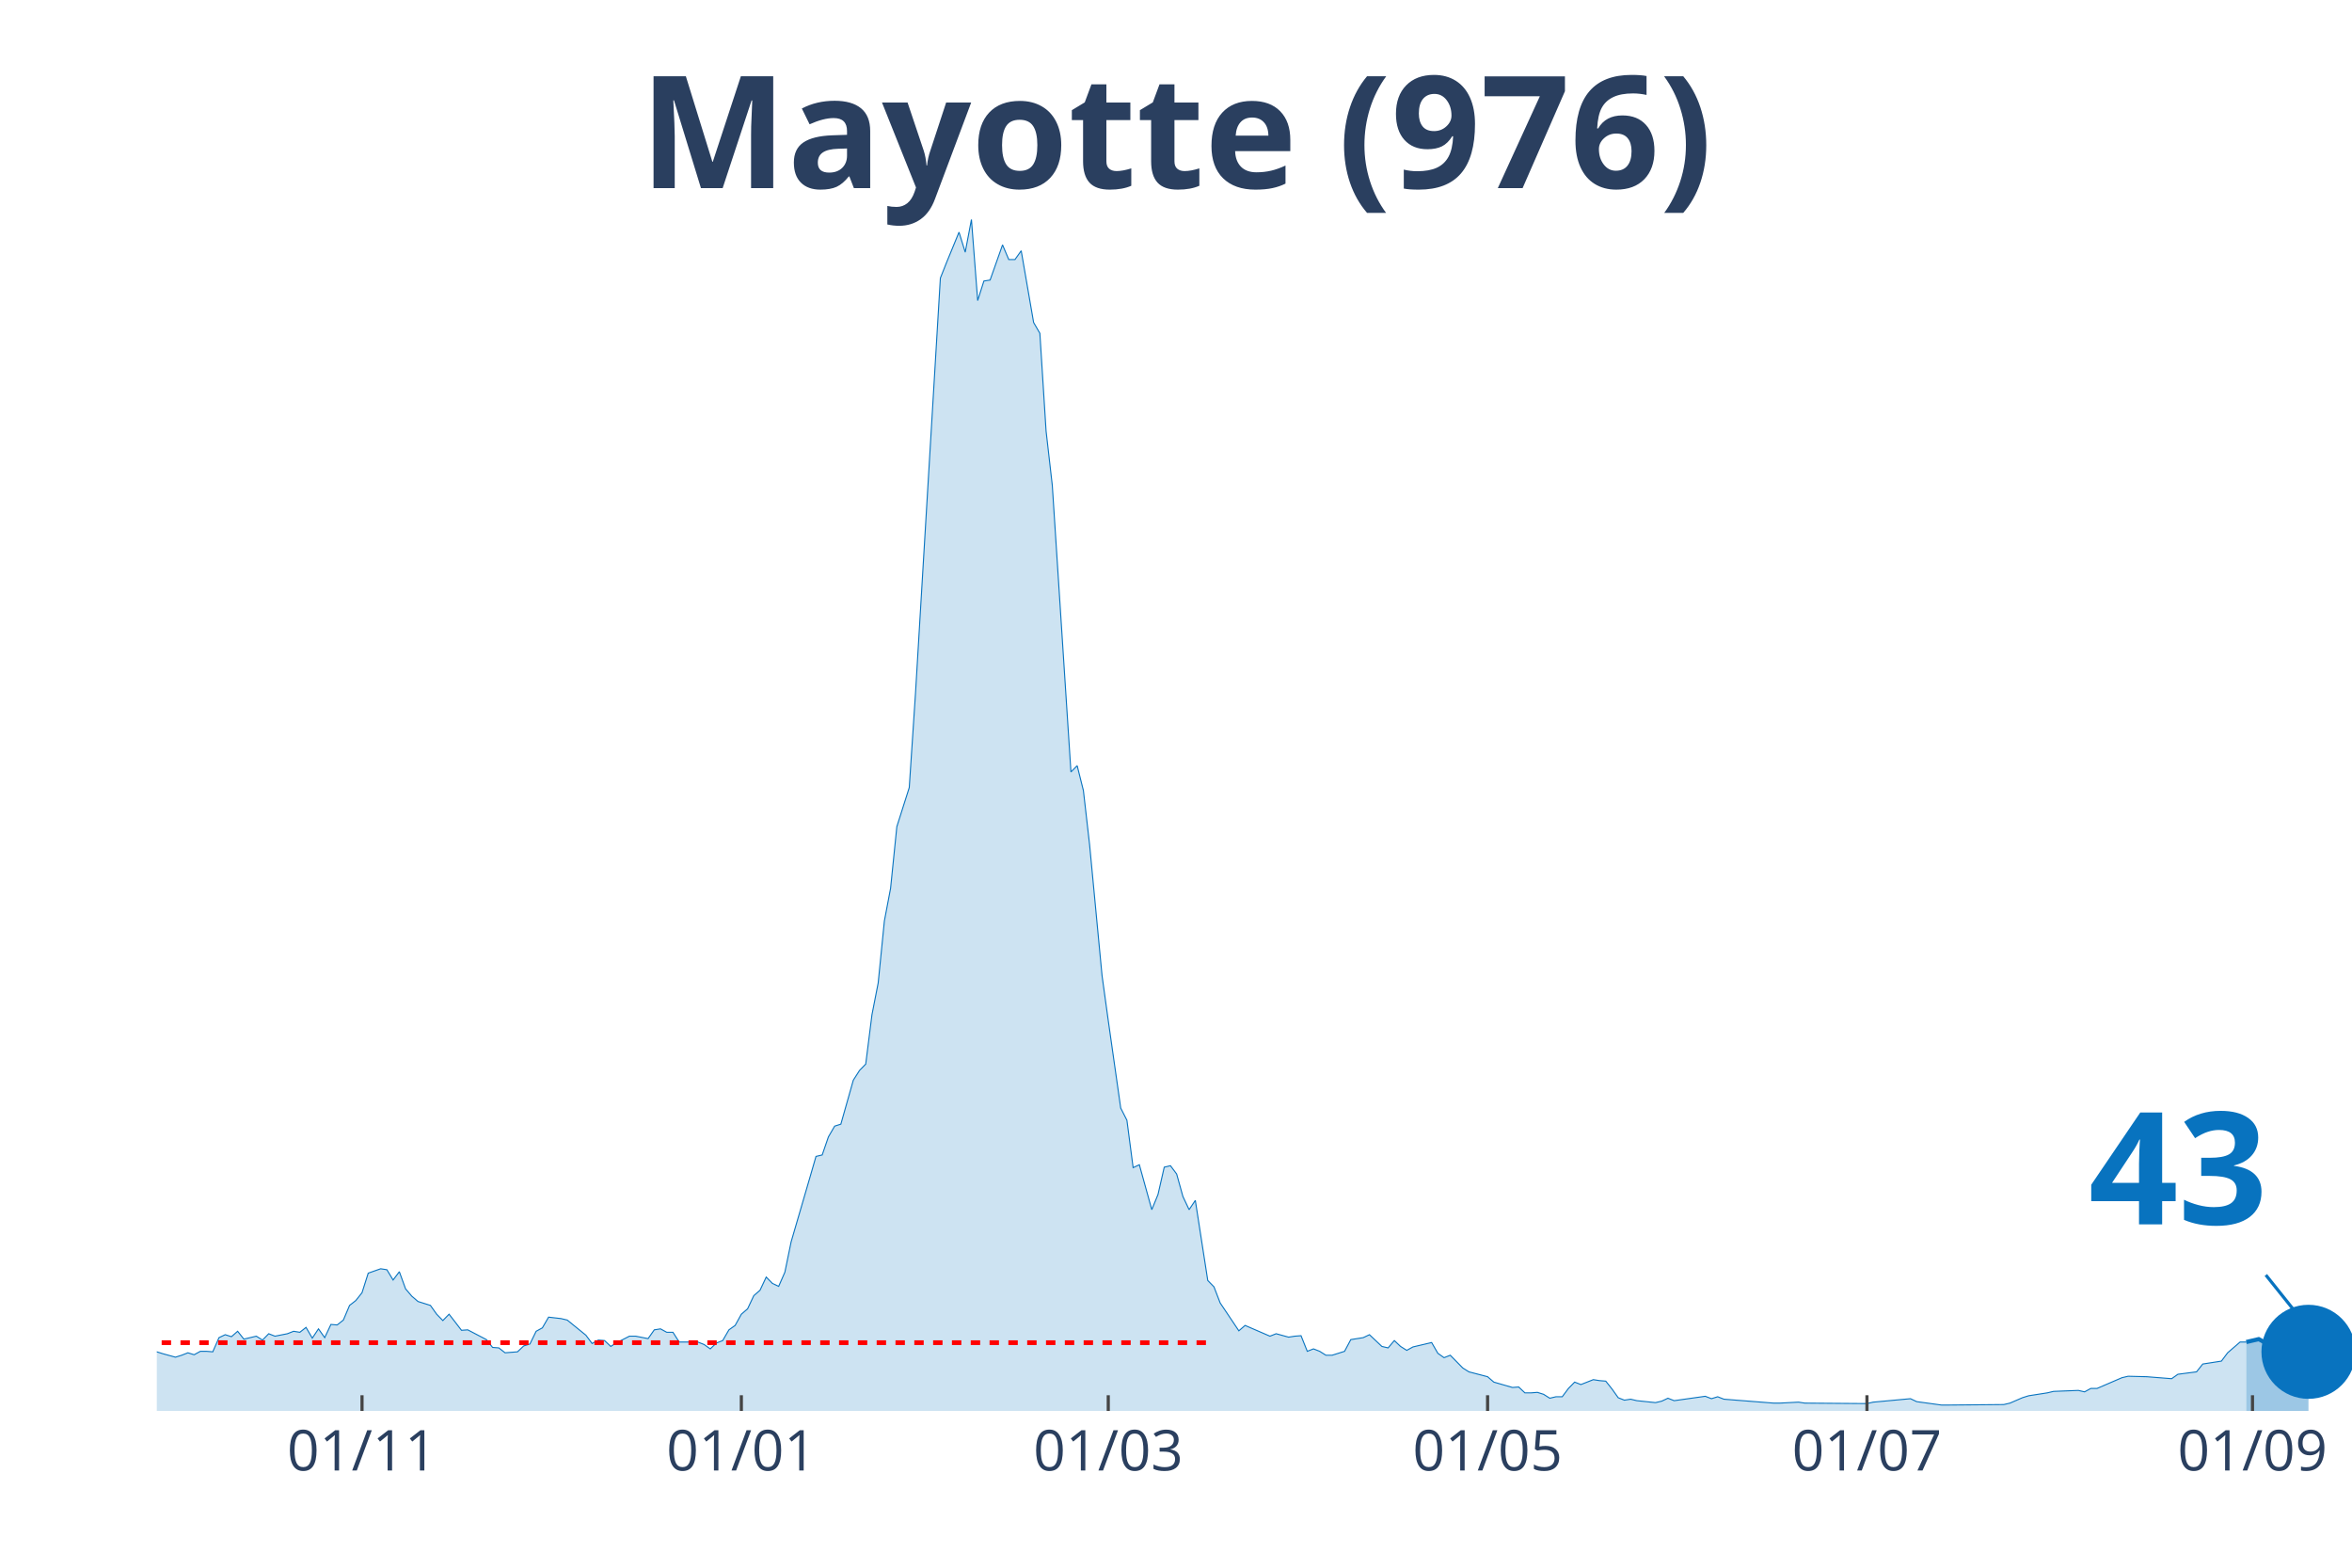
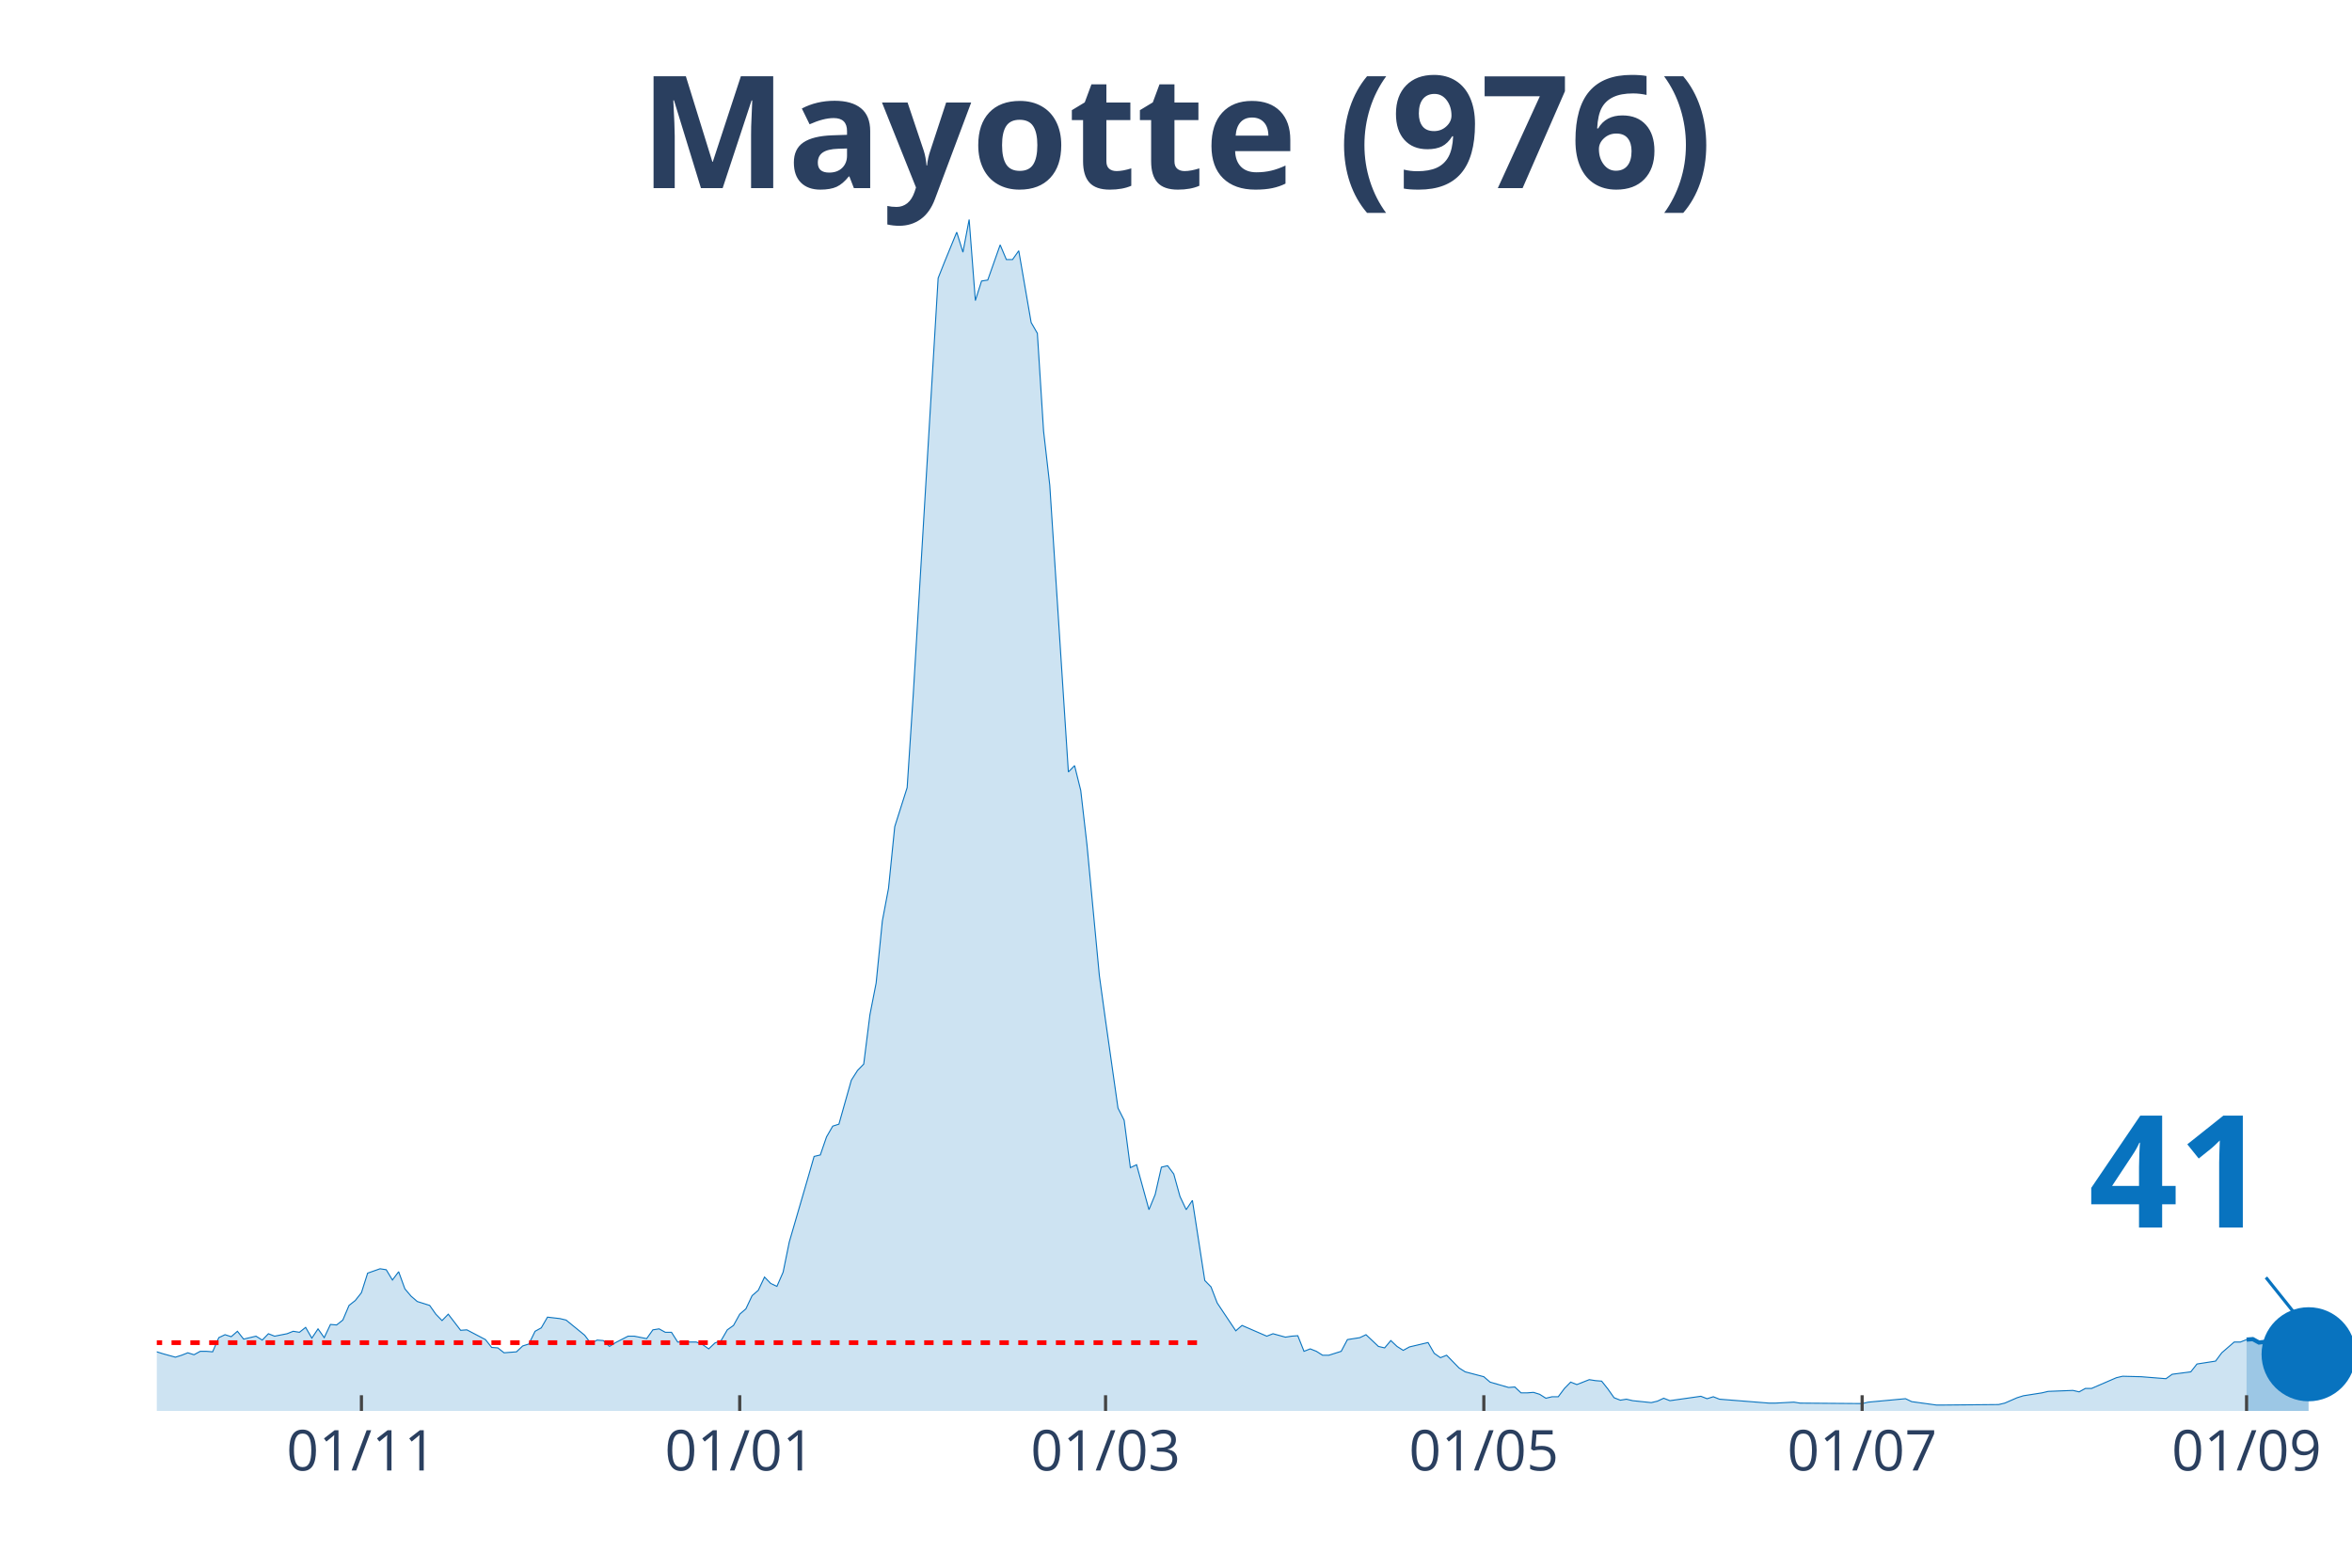
<svg xmlns="http://www.w3.org/2000/svg" class="main-svg" width="1125" height="750" style="" viewBox="0 0 750 500">
  <rect x="0" y="0" width="750" height="500" style="fill: rgb(0, 0, 0); fill-opacity: 0;" />
-   <defs id="defs-a25f05">
+   <defs id="defs-9cb2eb">
    <g class="clips">
-       <clipPath id="clipa25f05xyplot" class="plotclip">
+       <clipPath id="clip9cb2ebxyplot" class="plotclip">
        <rect width="700" height="380" />
      </clipPath>
-       <clipPath class="axesclip" id="clipa25f05x">
+       <clipPath class="axesclip" id="clip9cb2ebx">
        <rect x="50" y="0" width="700" height="500" />
      </clipPath>
-       <clipPath class="axesclip" id="clipa25f05y">
+       <clipPath class="axesclip" id="clip9cb2eby">
        <rect x="0" y="70" width="750" height="380" />
      </clipPath>
-       <clipPath class="axesclip" id="clipa25f05xy">
+       <clipPath class="axesclip" id="clip9cb2ebxy">
        <rect x="50" y="70" width="700" height="380" />
      </clipPath>
    </g>
    <g class="gradients" />
  </defs>
  <g class="bglayer">
    <rect class="bg" x="50" y="70" width="700" height="380" style="fill: rgb(0, 0, 0); fill-opacity: 0; stroke-width: 0;" />
  </g>
  <g class="layer-below">
    <g class="imagelayer" />
    <g class="shapelayer" />
  </g>
  <g class="cartesianlayer">
    <g class="subplot xy">
      <g class="layer-subplot">
        <g class="shapelayer" />
        <g class="imagelayer" />
      </g>
      <g class="gridlayer">
        <g class="x">
-           <path class="xgrid crisp" transform="translate(115.44,0)" d="M0,70v380" style="stroke: rgb(255, 255, 255); stroke-opacity: 1; stroke-width: 1px;" />
-           <path class="xgrid crisp" transform="translate(236.4,0)" d="M0,70v380" style="stroke: rgb(255, 255, 255); stroke-opacity: 1; stroke-width: 1px;" />
-           <path class="xgrid crisp" transform="translate(353.4,0)" d="M0,70v380" style="stroke: rgb(255, 255, 255); stroke-opacity: 1; stroke-width: 1px;" />
-           <path class="xgrid crisp" transform="translate(474.36,0)" d="M0,70v380" style="stroke: rgb(255, 255, 255); stroke-opacity: 1; stroke-width: 1px;" />
-           <path class="xgrid crisp" transform="translate(595.33,0)" d="M0,70v380" style="stroke: rgb(255, 255, 255); stroke-opacity: 1; stroke-width: 1px;" />
-           <path class="xgrid crisp" transform="translate(718.27,0)" d="M0,70v380" style="stroke: rgb(255, 255, 255); stroke-opacity: 1; stroke-width: 1px;" />
+           <path class="xgrid crisp" transform="translate(115.25,0)" d="M0,70v380" style="stroke: rgb(255, 255, 255); stroke-opacity: 1; stroke-width: 1px;" />
+           <path class="xgrid crisp" transform="translate(235.88,0)" d="M0,70v380" style="stroke: rgb(255, 255, 255); stroke-opacity: 1; stroke-width: 1px;" />
+           <path class="xgrid crisp" transform="translate(352.54,0)" d="M0,70v380" style="stroke: rgb(255, 255, 255); stroke-opacity: 1; stroke-width: 1px;" />
+           <path class="xgrid crisp" transform="translate(473.16,0)" d="M0,70v380" style="stroke: rgb(255, 255, 255); stroke-opacity: 1; stroke-width: 1px;" />
+           <path class="xgrid crisp" transform="translate(593.79,0)" d="M0,70v380" style="stroke: rgb(255, 255, 255); stroke-opacity: 1; stroke-width: 1px;" />
+           <path class="xgrid crisp" transform="translate(716.38,0)" d="M0,70v380" style="stroke: rgb(255, 255, 255); stroke-opacity: 1; stroke-width: 1px;" />
        </g>
        <g class="y" />
      </g>
      <g class="zerolinelayer" />
      <path class="xlines-below" />
      <path class="ylines-below" />
      <g class="overlines-below" />
      <g class="xaxislayer-below" />
      <g class="yaxislayer-below" />
      <g class="overaxes-below" />
-       <g class="plot" transform="translate(50, 70)" clip-path="url('#clipa25f05xyplot')">
+       <g class="plot" transform="translate(50, 70)" clip-path="url('#clip9cb2ebxyplot')">
        <g class="scatterlayer mlayer">
-           <g class="trace scatter trace166405" style="stroke-miterlimit: 2;">
+           <g class="trace scatter trace323035" style="stroke-miterlimit: 2;">
            <g class="fills">
              <g>
-                 <path class="js-fill" d="M666.29,380L-269.69,380L-269.69,375.01L-259.77,377.66L-257.79,377.04L-249.86,358.34L-247.88,343.85L-241.93,327.65L-239.94,326.09L-235.98,332.17L-233.99,345.26L-228.05,360.21L-226.06,360.68L-220.11,359.12L-218.13,359.43L-214.16,359.12L-212.18,359.12L-208.22,361.15L-206.23,362.39L-196.32,359.43L-194.33,361.93L-188.39,359.59L-186.4,360.99L-172.52,371.28L-170.54,371.59L-162.61,371.59L-160.62,370.34L-154.67,367.22L-152.69,366.29L-146.74,366.76L-144.76,364.42L-140.79,365.82L-138.81,366.13L-118.98,367.07L-117,369.25L-107.08,367.07L-105.1,366.91L-101.13,366.6L-99.15,367.85L-89.24,367.22L-87.25,365.67L-75.35,367.38L-73.37,369.41L-69.41,366.91L-67.42,366.76L-63.46,366.91L-61.47,366.29L-59.49,367.07L-57.51,365.51L-55.52,362.39L-53.54,362.39L-51.56,361.77L-49.58,358.97L-47.59,359.59L-45.61,358.19L-41.64,362.08L-39.66,361.62L-33.71,362.71L-31.73,362.39L-29.75,362.71L-27.76,361.46L-23.8,362.55L-21.81,364.58L-17.85,365.35L-15.86,364.26L-13.88,365.04L-11.9,364.73L-7.93,364.11L-5.95,362.24L0,361.15L1.98,361.77L5.95,362.86L7.93,362.24L9.92,361.46L11.9,362.08L13.88,360.99L15.86,360.99L17.85,361.15L19.83,356.63L21.81,355.69L23.8,356.32L25.78,354.6L27.76,357.1L31.73,356.16L33.71,357.41L35.69,355.38L37.68,356.16L41.64,355.38L43.63,354.6L45.61,354.92L47.59,353.36L49.58,356.79L51.56,353.83L53.54,356.63L55.52,352.42L57.51,352.58L59.49,351.02L61.47,346.35L63.46,344.79L65.44,342.3L67.42,336.06L71.39,334.66L73.37,334.97L75.35,338.25L77.34,335.6L79.32,341.05L81.3,343.39L83.29,345.1L85.27,345.72L87.25,346.35L89.24,349.15L91.22,351.18L93.2,349.15L97.17,354.29L99.15,354.14L105.1,357.25L107.08,359.75L109.07,359.9L111.05,361.46L115.01,361.15L117,359.28L118.98,358.66L120.96,354.6L122.95,353.51L124.93,350.09L128.9,350.55L130.88,351.02L136.83,355.85L138.81,358.5L140.79,357.41L142.78,357.56L144.76,359.43L146.74,358.19L150.71,356.16L152.69,356.16L156.66,356.94L158.64,354.14L160.62,353.83L162.61,354.92L164.59,354.92L166.57,358.03L172.52,358.03L174.5,358.81L176.49,360.21L178.47,358.34L180.45,357.56L182.44,354.14L184.42,352.73L186.4,349.15L188.39,347.44L190.37,343.23L192.35,341.52L194.33,337.31L196.32,339.34L198.3,340.27L200.28,335.75L202.27,326.09L208.22,305.68L210.2,298.83L212.18,298.36L214.16,292.6L216.15,289.17L218.13,288.54L222.1,274.52L224.08,271.41L226.06,269.38L228.05,253.64L230.03,243.52L232.01,223.73L233.99,213.29L235.98,193.66L239.94,181.2L241.93,151.13L249.86,18.7L251.84,13.71L255.81,4.05L257.79,10.44L259.77,0L261.76,25.86L263.74,19.63L265.72,19.32L269.69,8.1L271.67,12.78L273.65,12.78L275.64,9.97L279.6,32.87L281.59,36.3L283.57,67.46L285.55,84.76L291.5,176.21L293.48,174.19L295.47,182.13L297.45,199.43L301.42,241.18L303.4,255.51L307.37,283.4L309.35,287.3L311.33,302.41L313.31,301.48L317.28,315.81L319.26,310.98L321.25,302.26L323.23,301.79L325.21,304.44L327.2,311.6L329.18,315.81L331.16,312.85L335.13,338.4L337.11,340.43L339.09,345.57L341.08,348.53L345.04,354.45L347.03,352.73L354.96,356.16L356.94,355.38L360.91,356.47L362.89,356.16L364.87,356.01L366.86,360.99L368.84,360.21L370.82,360.99L372.8,362.24L374.79,362.24L378.75,360.99L380.74,357.25L384.7,356.63L386.69,355.69L390.65,359.43L392.63,359.9L394.62,357.56L396.6,359.43L398.58,360.68L400.57,359.59L406.52,358.19L408.5,361.62L410.48,363.02L412.46,362.24L416.43,366.29L418.41,367.54L424.36,369.09L426.35,370.81L432.29,372.52L434.28,372.37L436.26,374.24L438.24,374.24L440.23,374.08L442.21,374.7L444.19,375.95L446.18,375.48L448.16,375.48L450.14,372.83L452.12,370.81L454.11,371.59L458.07,370.03L460.06,370.34L462.04,370.5L464.02,372.99L466.01,375.79L467.99,376.57L469.97,376.26L471.95,376.73L477.9,377.35L479.89,376.88L481.87,375.95L483.85,376.73L493.77,375.33L495.75,376.1L497.73,375.48L499.72,376.26L515.58,377.51L517.56,377.51L523.51,377.2L525.5,377.51L545.33,377.66L547.31,377.2L559.21,376.1L561.19,377.04L569.12,378.13L571.1,378.13L588.95,377.97L590.93,377.51L594.9,375.79L596.88,375.17L602.83,374.24L604.82,373.77L612.75,373.46L614.73,373.92L616.71,372.83L618.7,372.83L626.63,369.41L628.61,368.94L634.56,369.09L636.54,369.25L642.49,369.72L644.48,368.31L650.42,367.54L652.41,365.04L658.36,364.11L660.34,361.46L664.31,358.03L666.29,358.03" style="fill: rgb(8, 115, 191); fill-opacity: 0.2; stroke-width: 0;" />
+                 <path class="js-fill" d="M666.38,380L-268.93,380L-268.93,375.01L-259.04,377.66L-257.06,377.04L-249.15,358.34L-247.18,343.85L-241.24,327.65L-239.27,326.09L-235.31,332.17L-233.33,345.26L-227.4,360.21L-225.42,360.68L-219.49,359.12L-217.51,359.43L-213.56,359.12L-211.58,359.12L-207.63,361.15L-205.65,362.39L-195.76,359.43L-193.79,361.93L-187.85,359.59L-185.88,360.99L-170.06,371.59L-168.08,371.74L-162.15,371.59L-160.17,370.34L-154.24,367.22L-152.26,366.29L-146.33,366.76L-144.35,364.42L-140.4,365.82L-138.42,366.13L-118.64,367.07L-116.67,369.25L-106.78,367.07L-104.8,366.91L-100.85,366.6L-98.87,367.85L-88.98,367.22L-87.01,365.67L-75.14,367.38L-73.16,369.41L-69.21,366.91L-67.23,366.76L-63.28,366.91L-61.3,366.29L-59.32,367.07L-57.34,365.51L-55.37,362.39L-53.39,362.39L-51.41,361.77L-49.44,358.97L-47.46,359.59L-45.48,358.19L-41.53,362.08L-39.55,361.62L-33.62,362.71L-31.64,362.39L-29.66,362.71L-27.68,361.46L-23.73,362.55L-21.75,364.58L-17.8,365.35L-15.82,364.26L-13.84,365.04L-11.86,364.73L-7.91,364.11L-5.93,362.24L0,361.15L1.98,361.77L5.93,362.86L7.91,362.24L9.89,361.46L11.86,362.08L13.84,360.99L15.82,360.99L17.8,361.15L19.77,356.63L21.75,355.69L23.73,356.32L25.71,354.6L27.68,357.1L31.64,356.16L33.62,357.41L35.59,355.38L37.57,356.16L41.53,355.38L43.5,354.6L45.48,354.92L47.46,353.36L49.44,356.79L51.41,353.83L53.39,356.63L55.37,352.42L57.34,352.58L59.32,351.02L61.3,346.35L63.28,344.79L65.25,342.3L67.23,336.06L71.19,334.66L73.16,334.97L75.14,338.25L77.12,335.6L79.1,341.05L81.07,343.39L83.05,345.1L85.03,345.72L87.01,346.35L88.98,349.15L90.96,351.18L92.94,349.15L96.89,354.29L98.87,354.14L104.8,357.25L106.78,359.75L108.76,359.9L110.73,361.46L114.69,361.15L116.67,359.28L118.64,358.66L120.62,354.6L122.6,353.51L124.58,350.09L128.53,350.55L130.51,351.02L136.44,355.85L138.42,358.5L140.4,357.41L142.37,357.56L144.35,359.43L146.33,358.19L150.28,356.16L152.26,356.16L156.21,356.94L158.19,354.14L160.17,353.83L162.15,354.92L164.12,354.92L166.1,358.03L172.03,358.03L174.01,358.81L175.99,360.21L177.97,358.34L179.94,357.56L181.92,354.14L183.9,352.73L185.88,349.15L187.85,347.44L189.83,343.23L191.81,341.52L193.79,337.31L195.76,339.34L197.74,340.27L199.72,335.75L201.69,326.09L207.63,305.68L209.6,298.83L211.58,298.36L213.56,292.6L215.54,289.17L217.51,288.54L221.47,274.52L223.45,271.41L225.42,269.38L227.4,253.64L229.38,243.52L231.36,223.73L233.33,213.29L235.31,193.66L239.27,181.2L241.24,151.13L249.15,18.7L251.13,13.71L255.08,4.05L257.06,10.44L259.04,0L261.02,25.86L262.99,19.63L264.97,19.32L268.93,8.1L270.9,12.78L272.88,12.78L274.86,9.97L278.81,32.87L280.79,36.3L282.77,67.46L284.75,84.76L290.68,176.21L292.66,174.19L294.63,182.13L296.61,199.43L300.56,241.18L302.54,255.51L306.5,283.4L308.47,287.3L310.45,302.41L312.43,301.48L316.38,315.81L318.36,310.98L320.34,302.26L322.32,301.79L324.29,304.44L326.27,311.6L328.25,315.81L330.23,312.85L334.18,338.4L336.16,340.43L338.14,345.57L340.11,348.53L344.07,354.45L346.05,352.73L353.95,356.16L355.93,355.38L359.89,356.47L361.86,356.16L363.84,356.01L365.82,360.99L367.8,360.21L369.77,360.99L371.75,362.24L373.73,362.24L377.68,360.99L379.66,357.25L383.62,356.63L385.59,355.69L389.55,359.43L391.53,359.9L393.5,357.56L395.48,359.43L397.46,360.68L399.44,359.59L405.37,358.19L407.34,361.62L409.32,363.02L411.3,362.24L415.25,366.29L417.23,367.54L423.16,369.09L425.14,370.81L431.07,372.52L433.05,372.37L435.03,374.24L437.01,374.24L438.98,374.08L440.96,374.7L442.94,375.95L444.92,375.48L446.89,375.48L448.87,372.83L450.85,370.81L452.82,371.59L456.78,370.03L458.76,370.34L460.73,370.5L462.71,372.99L464.69,375.79L466.67,376.57L468.64,376.26L470.62,376.73L476.55,377.35L478.53,376.88L480.51,375.95L482.49,376.73L492.37,375.33L494.35,376.1L496.33,375.48L498.31,376.26L514.12,377.51L516.1,377.51L522.03,377.2L524.01,377.51L543.79,377.66L545.76,377.2L557.63,376.1L559.6,377.04L567.51,378.13L569.49,378.13L587.29,377.97L589.27,377.51L593.22,375.79L595.2,375.17L601.13,374.24L603.11,373.77L611.02,373.46L612.99,373.92L614.97,372.83L616.95,372.83L624.86,369.41L626.84,368.94L632.77,369.09L634.75,369.25L640.68,369.72L642.66,368.31L648.59,367.54L650.56,365.04L656.5,364.11L658.47,361.46L662.43,358.03L664.41,358.03L666.38,357.25" style="fill: rgb(8, 115, 191); fill-opacity: 0.2; stroke-width: 0;" />
              </g>
            </g>
            <g class="errorbars" />
            <g class="lines">
-               <path class="js-line" d="M-269.69,375.01L-259.77,377.66L-257.79,377.04L-249.86,358.34L-247.88,343.85L-241.93,327.65L-239.94,326.09L-235.98,332.17L-233.99,345.26L-228.05,360.21L-226.06,360.68L-220.11,359.12L-218.13,359.43L-214.16,359.12L-212.18,359.12L-208.22,361.15L-206.23,362.39L-196.32,359.43L-194.33,361.93L-188.39,359.59L-186.4,360.99L-172.52,371.28L-170.54,371.59L-162.61,371.59L-160.62,370.34L-154.67,367.22L-152.69,366.29L-146.74,366.76L-144.76,364.42L-140.79,365.82L-138.81,366.13L-118.98,367.07L-117,369.25L-107.08,367.07L-105.1,366.91L-101.13,366.6L-99.15,367.85L-89.24,367.22L-87.25,365.67L-75.35,367.38L-73.37,369.41L-69.41,366.91L-67.42,366.76L-63.46,366.91L-61.47,366.29L-59.49,367.07L-57.51,365.51L-55.52,362.39L-53.54,362.39L-51.56,361.77L-49.58,358.97L-47.59,359.59L-45.61,358.19L-41.64,362.08L-39.66,361.62L-33.71,362.71L-31.73,362.39L-29.75,362.71L-27.76,361.46L-23.8,362.55L-21.81,364.58L-17.85,365.35L-15.86,364.26L-13.88,365.04L-11.9,364.73L-7.93,364.11L-5.95,362.24L0,361.15L1.98,361.77L5.95,362.86L7.93,362.24L9.92,361.46L11.9,362.08L13.88,360.99L15.86,360.99L17.85,361.15L19.83,356.63L21.81,355.69L23.8,356.32L25.78,354.6L27.76,357.1L31.73,356.16L33.71,357.41L35.69,355.38L37.68,356.16L41.64,355.38L43.63,354.6L45.61,354.92L47.59,353.36L49.58,356.79L51.56,353.83L53.54,356.63L55.52,352.42L57.51,352.58L59.49,351.02L61.47,346.35L63.46,344.79L65.44,342.3L67.42,336.06L71.39,334.66L73.37,334.97L75.35,338.25L77.34,335.6L79.32,341.05L81.3,343.39L83.29,345.1L85.27,345.72L87.25,346.35L89.24,349.15L91.22,351.18L93.2,349.15L97.17,354.29L99.15,354.14L105.1,357.25L107.08,359.75L109.07,359.9L111.05,361.46L115.01,361.15L117,359.28L118.98,358.66L120.96,354.6L122.95,353.51L124.93,350.09L128.9,350.55L130.88,351.02L136.83,355.85L138.81,358.5L140.79,357.41L142.78,357.56L144.76,359.43L146.74,358.19L150.71,356.16L152.69,356.16L156.66,356.94L158.64,354.14L160.62,353.83L162.61,354.92L164.59,354.92L166.57,358.03L172.52,358.03L174.5,358.81L176.49,360.21L178.47,358.34L180.45,357.56L182.44,354.14L184.42,352.73L186.4,349.15L188.39,347.44L190.37,343.23L192.35,341.52L194.33,337.31L196.32,339.34L198.3,340.27L200.28,335.75L202.27,326.09L208.22,305.68L210.2,298.83L212.18,298.36L214.16,292.6L216.15,289.17L218.13,288.54L222.1,274.52L224.08,271.41L226.06,269.38L228.05,253.64L230.03,243.52L232.01,223.73L233.99,213.29L235.98,193.66L239.94,181.2L241.93,151.13L249.86,18.7L251.84,13.71L255.81,4.05L257.79,10.44L259.77,0L261.76,25.86L263.74,19.63L265.72,19.32L269.69,8.1L271.67,12.78L273.65,12.78L275.64,9.97L279.6,32.87L281.59,36.3L283.57,67.46L285.55,84.76L291.5,176.21L293.48,174.19L295.47,182.13L297.45,199.43L301.42,241.18L303.4,255.51L307.37,283.4L309.35,287.3L311.33,302.41L313.31,301.48L317.28,315.81L319.26,310.98L321.25,302.26L323.23,301.79L325.21,304.44L327.2,311.6L329.18,315.81L331.16,312.85L335.13,338.4L337.11,340.43L339.09,345.57L341.08,348.53L345.04,354.45L347.03,352.73L354.96,356.16L356.94,355.38L360.91,356.47L362.89,356.16L364.87,356.01L366.86,360.99L368.84,360.21L370.82,360.99L372.8,362.24L374.79,362.24L378.75,360.99L380.74,357.25L384.7,356.63L386.69,355.69L390.65,359.43L392.63,359.9L394.62,357.56L396.6,359.43L398.58,360.68L400.57,359.59L406.52,358.19L408.5,361.62L410.48,363.02L412.46,362.24L416.43,366.29L418.41,367.54L424.36,369.09L426.35,370.81L432.29,372.52L434.28,372.37L436.26,374.24L438.24,374.24L440.23,374.08L442.21,374.7L444.19,375.95L446.18,375.48L448.16,375.48L450.14,372.83L452.12,370.81L454.11,371.59L458.07,370.03L460.06,370.34L462.04,370.5L464.02,372.99L466.01,375.79L467.99,376.57L469.97,376.26L471.95,376.73L477.9,377.35L479.89,376.88L481.87,375.95L483.85,376.73L493.77,375.33L495.75,376.1L497.73,375.48L499.72,376.26L515.58,377.51L517.56,377.51L523.51,377.2L525.5,377.51L545.33,377.66L547.31,377.2L559.21,376.1L561.19,377.04L569.12,378.13L571.1,378.13L588.95,377.97L590.93,377.51L594.9,375.79L596.88,375.17L602.83,374.24L604.82,373.77L612.75,373.46L614.73,373.92L616.71,372.83L618.7,372.83L626.63,369.41L628.61,368.94L634.56,369.09L636.54,369.25L642.49,369.72L644.48,368.31L650.42,367.54L652.41,365.04L658.36,364.11L660.34,361.46L664.31,358.03L666.29,358.03" style="vector-effect: non-scaling-stroke; fill: none; stroke: rgb(8, 115, 191); stroke-opacity: 1; stroke-width: 0.5px; opacity: 1;" />
+               <path class="js-line" d="M-268.93,375.01L-259.04,377.66L-257.06,377.04L-249.15,358.34L-247.18,343.85L-241.24,327.65L-239.27,326.09L-235.31,332.17L-233.33,345.26L-227.4,360.21L-225.42,360.68L-219.49,359.12L-217.51,359.43L-213.56,359.12L-211.58,359.12L-207.63,361.15L-205.65,362.39L-195.76,359.43L-193.79,361.93L-187.85,359.59L-185.88,360.99L-170.06,371.59L-168.08,371.74L-162.15,371.59L-160.17,370.34L-154.24,367.22L-152.26,366.29L-146.33,366.76L-144.35,364.42L-140.4,365.82L-138.42,366.13L-118.64,367.07L-116.67,369.25L-106.78,367.07L-104.8,366.91L-100.85,366.6L-98.87,367.85L-88.98,367.22L-87.01,365.67L-75.14,367.38L-73.16,369.41L-69.21,366.91L-67.23,366.76L-63.28,366.91L-61.3,366.29L-59.32,367.07L-57.34,365.51L-55.37,362.39L-53.39,362.39L-51.41,361.77L-49.44,358.97L-47.46,359.59L-45.48,358.19L-41.53,362.08L-39.55,361.62L-33.62,362.71L-31.64,362.39L-29.66,362.71L-27.68,361.46L-23.73,362.55L-21.75,364.58L-17.8,365.35L-15.82,364.26L-13.84,365.04L-11.86,364.73L-7.91,364.11L-5.93,362.24L0,361.15L1.98,361.77L5.93,362.86L7.91,362.24L9.89,361.46L11.86,362.08L13.84,360.99L15.82,360.99L17.8,361.15L19.77,356.63L21.75,355.69L23.73,356.32L25.71,354.6L27.68,357.1L31.64,356.16L33.62,357.41L35.59,355.38L37.57,356.16L41.53,355.38L43.5,354.6L45.48,354.92L47.46,353.36L49.44,356.79L51.41,353.83L53.39,356.63L55.37,352.42L57.34,352.58L59.32,351.02L61.3,346.35L63.28,344.79L65.25,342.3L67.23,336.06L71.19,334.66L73.16,334.97L75.14,338.25L77.12,335.6L79.1,341.05L81.07,343.39L83.05,345.1L85.03,345.72L87.01,346.35L88.98,349.15L90.96,351.18L92.94,349.15L96.89,354.29L98.87,354.14L104.8,357.25L106.78,359.75L108.76,359.9L110.73,361.46L114.69,361.15L116.67,359.28L118.64,358.66L120.62,354.6L122.6,353.51L124.58,350.09L128.53,350.55L130.51,351.02L136.44,355.85L138.42,358.5L140.4,357.41L142.37,357.56L144.35,359.43L146.33,358.19L150.28,356.16L152.26,356.16L156.21,356.94L158.19,354.14L160.17,353.83L162.15,354.92L164.12,354.92L166.1,358.03L172.03,358.03L174.01,358.81L175.99,360.21L177.97,358.34L179.94,357.56L181.92,354.14L183.9,352.73L185.88,349.15L187.85,347.44L189.83,343.23L191.81,341.52L193.79,337.31L195.76,339.34L197.74,340.27L199.72,335.75L201.69,326.09L207.63,305.68L209.6,298.83L211.58,298.36L213.56,292.6L215.54,289.17L217.51,288.54L221.47,274.52L223.45,271.41L225.42,269.38L227.4,253.64L229.38,243.52L231.36,223.73L233.33,213.29L235.31,193.66L239.27,181.2L241.24,151.13L249.15,18.7L251.13,13.71L255.08,4.05L257.06,10.44L259.04,0L261.02,25.86L262.99,19.63L264.97,19.32L268.93,8.1L270.9,12.78L272.88,12.78L274.86,9.97L278.81,32.87L280.79,36.3L282.77,67.46L284.75,84.76L290.68,176.21L292.66,174.19L294.63,182.13L296.61,199.43L300.56,241.18L302.54,255.51L306.5,283.4L308.47,287.3L310.45,302.41L312.43,301.48L316.38,315.81L318.36,310.98L320.34,302.26L322.32,301.79L324.29,304.44L326.27,311.6L328.25,315.81L330.23,312.85L334.18,338.4L336.16,340.43L338.14,345.57L340.11,348.53L344.07,354.45L346.05,352.73L353.95,356.16L355.93,355.38L359.89,356.47L361.86,356.16L363.84,356.01L365.82,360.99L367.8,360.21L369.77,360.99L371.75,362.24L373.73,362.24L377.68,360.99L379.66,357.25L383.62,356.63L385.59,355.69L389.55,359.43L391.53,359.9L393.5,357.56L395.48,359.43L397.46,360.68L399.44,359.59L405.37,358.19L407.34,361.62L409.32,363.02L411.3,362.24L415.25,366.29L417.23,367.54L423.16,369.09L425.14,370.81L431.07,372.52L433.05,372.37L435.03,374.24L437.01,374.24L438.98,374.08L440.96,374.7L442.94,375.95L444.92,375.48L446.89,375.48L448.87,372.83L450.85,370.81L452.82,371.59L456.78,370.03L458.76,370.34L460.73,370.5L462.71,372.99L464.69,375.79L466.67,376.57L468.64,376.26L470.62,376.73L476.55,377.35L478.53,376.88L480.51,375.95L482.49,376.73L492.37,375.33L494.35,376.1L496.33,375.48L498.31,376.26L514.12,377.51L516.1,377.51L522.03,377.2L524.01,377.51L543.79,377.66L545.76,377.2L557.63,376.1L559.6,377.04L567.51,378.13L569.49,378.13L587.29,377.97L589.27,377.51L593.22,375.79L595.2,375.17L601.13,374.24L603.11,373.77L611.02,373.46L612.99,373.92L614.97,372.83L616.95,372.83L624.86,369.41L626.84,368.94L632.77,369.09L634.75,369.25L640.68,369.72L642.66,368.31L648.59,367.54L650.56,365.04L656.5,364.11L658.47,361.46L662.43,358.03L664.41,358.03L666.38,357.25" style="vector-effect: non-scaling-stroke; fill: none; stroke: rgb(8, 115, 191); stroke-opacity: 1; stroke-width: 0.5px; opacity: 1;" />
            </g>
            <g class="points" />
            <g class="text" />
          </g>
-           <g class="trace scatter trace21a2a2" style="stroke-miterlimit: 2;">
+           <g class="trace scatter trace89daf3" style="stroke-miterlimit: 2;">
            <g class="fills">
              <g>
-                 <path class="js-fill" d="M686.12,380L666.29,380L666.29,358.03L670.25,357.1L672.24,358.19L676.2,357.72L678.19,359.75L680.17,360.21L682.15,361.46L686.12,361.15" style="fill: rgb(8, 115, 191); fill-opacity: 0.4; stroke-width: 0;" />
+                 <path class="js-fill" d="M686.16,380L666.38,380L666.38,357.25L668.36,357.1L670.34,358.19L674.29,357.72L676.27,359.75L678.25,360.21L680.23,361.46L686.16,361.93" style="fill: rgb(8, 115, 191); fill-opacity: 0.4; stroke-width: 0;" />
              </g>
            </g>
            <g class="errorbars" />
            <g class="lines">
-               <path class="js-line" d="M666.29,358.03L670.25,357.1L672.24,358.19L676.2,357.72L678.19,359.75L680.17,360.21L682.15,361.46L686.12,361.15" style="vector-effect: non-scaling-stroke; fill: none; stroke: rgb(8, 115, 191); stroke-opacity: 1; stroke-width: 2px; opacity: 1;" />
+               <path class="js-line" d="M666.38,357.25L668.36,357.1L670.34,358.19L674.29,357.72L676.27,359.75L678.25,360.21L680.23,361.46L686.16,361.93" style="vector-effect: non-scaling-stroke; fill: none; stroke: rgb(8, 115, 191); stroke-opacity: 1; stroke-width: 2px; opacity: 1;" />
            </g>
            <g class="points" />
            <g class="text" />
          </g>
-           <g class="trace scatter tracee10a92" style="stroke-miterlimit: 2; opacity: 1;">
+           <g class="trace scatter tracea6b4d3" style="stroke-miterlimit: 2; opacity: 1;">
            <g class="fills" />
            <g class="errorbars" />
            <g class="lines" />
            <g class="points">
-               <path class="point" transform="translate(686.12,361.15)" d="M15,0A15,15 0 1,1 0,-15A15,15 0 0,1 15,0Z" style="opacity: 1; stroke-width: 0px; fill: rgb(8, 115, 191); fill-opacity: 1;" />
+               <path class="point" transform="translate(686.16,361.93)" d="M15,0A15,15 0 1,1 0,-15A15,15 0 0,1 15,0Z" style="opacity: 1; stroke-width: 0px; fill: rgb(8, 115, 191); fill-opacity: 1;" />
            </g>
            <g class="text" />
          </g>
        </g>
      </g>
      <g class="overplot" />
      <path class="xlines-above crisp" style="fill: none; stroke-width: 1px; stroke: rgb(0, 0, 0); stroke-opacity: 0;" d="" />
      <path class="ylines-above crisp" style="fill: none;" d="M0,0" />
      <g class="overlines-above" />
      <g class="xaxislayer-above">
-         <path class="xtick ticks crisp" d="M0,450v-5" transform="translate(115.44,0)" style="stroke: rgb(68, 68, 68); stroke-opacity: 1; stroke-width: 1px;" />
-         <path class="xtick ticks crisp" d="M0,450v-5" transform="translate(236.4,0)" style="stroke: rgb(68, 68, 68); stroke-opacity: 1; stroke-width: 1px;" />
-         <path class="xtick ticks crisp" d="M0,450v-5" transform="translate(353.4,0)" style="stroke: rgb(68, 68, 68); stroke-opacity: 1; stroke-width: 1px;" />
-         <path class="xtick ticks crisp" d="M0,450v-5" transform="translate(474.36,0)" style="stroke: rgb(68, 68, 68); stroke-opacity: 1; stroke-width: 1px;" />
-         <path class="xtick ticks crisp" d="M0,450v-5" transform="translate(595.33,0)" style="stroke: rgb(68, 68, 68); stroke-opacity: 1; stroke-width: 1px;" />
-         <path class="xtick ticks crisp" d="M0,450v-5" transform="translate(718.27,0)" style="stroke: rgb(68, 68, 68); stroke-opacity: 1; stroke-width: 1px;" />
+         <path class="xtick ticks crisp" d="M0,450v-5" transform="translate(115.25,0)" style="stroke: rgb(68, 68, 68); stroke-opacity: 1; stroke-width: 1px;" />
+         <path class="xtick ticks crisp" d="M0,450v-5" transform="translate(235.88,0)" style="stroke: rgb(68, 68, 68); stroke-opacity: 1; stroke-width: 1px;" />
+         <path class="xtick ticks crisp" d="M0,450v-5" transform="translate(352.54,0)" style="stroke: rgb(68, 68, 68); stroke-opacity: 1; stroke-width: 1px;" />
+         <path class="xtick ticks crisp" d="M0,450v-5" transform="translate(473.16,0)" style="stroke: rgb(68, 68, 68); stroke-opacity: 1; stroke-width: 1px;" />
+         <path class="xtick ticks crisp" d="M0,450v-5" transform="translate(593.79,0)" style="stroke: rgb(68, 68, 68); stroke-opacity: 1; stroke-width: 1px;" />
+         <path class="xtick ticks crisp" d="M0,450v-5" transform="translate(716.38,0)" style="stroke: rgb(68, 68, 68); stroke-opacity: 1; stroke-width: 1px;" />
        <g class="xtick">
-           <text text-anchor="middle" x="0" y="469" transform="translate(115.44,0)" style="font-family: 'Open Sans', verdana, arial, sans-serif; font-size: 18px; fill: rgb(42, 63, 95); fill-opacity: 1; white-space: pre;">01/11</text>
+           <text text-anchor="middle" x="0" y="469" transform="translate(115.25,0)" style="font-family: 'Open Sans', verdana, arial, sans-serif; font-size: 18px; fill: rgb(42, 63, 95); fill-opacity: 1; white-space: pre;">01/11</text>
        </g>
        <g class="xtick">
-           <text text-anchor="middle" x="0" y="469" transform="translate(236.4,0)" style="font-family: 'Open Sans', verdana, arial, sans-serif; font-size: 18px; fill: rgb(42, 63, 95); fill-opacity: 1; white-space: pre;">01/01</text>
+           <text text-anchor="middle" x="0" y="469" transform="translate(235.88,0)" style="font-family: 'Open Sans', verdana, arial, sans-serif; font-size: 18px; fill: rgb(42, 63, 95); fill-opacity: 1; white-space: pre;">01/01</text>
        </g>
        <g class="xtick">
-           <text text-anchor="middle" x="0" y="469" transform="translate(353.4,0)" style="font-family: 'Open Sans', verdana, arial, sans-serif; font-size: 18px; fill: rgb(42, 63, 95); fill-opacity: 1; white-space: pre;">01/03</text>
+           <text text-anchor="middle" x="0" y="469" transform="translate(352.54,0)" style="font-family: 'Open Sans', verdana, arial, sans-serif; font-size: 18px; fill: rgb(42, 63, 95); fill-opacity: 1; white-space: pre;">01/03</text>
        </g>
        <g class="xtick">
-           <text text-anchor="middle" x="0" y="469" transform="translate(474.36,0)" style="font-family: 'Open Sans', verdana, arial, sans-serif; font-size: 18px; fill: rgb(42, 63, 95); fill-opacity: 1; white-space: pre;">01/05</text>
+           <text text-anchor="middle" x="0" y="469" transform="translate(473.16,0)" style="font-family: 'Open Sans', verdana, arial, sans-serif; font-size: 18px; fill: rgb(42, 63, 95); fill-opacity: 1; white-space: pre;">01/05</text>
        </g>
        <g class="xtick">
-           <text text-anchor="middle" x="0" y="469" transform="translate(595.33,0)" style="font-family: 'Open Sans', verdana, arial, sans-serif; font-size: 18px; fill: rgb(42, 63, 95); fill-opacity: 1; white-space: pre;">01/07</text>
+           <text text-anchor="middle" x="0" y="469" transform="translate(593.79,0)" style="font-family: 'Open Sans', verdana, arial, sans-serif; font-size: 18px; fill: rgb(42, 63, 95); fill-opacity: 1; white-space: pre;">01/07</text>
        </g>
        <g class="xtick">
-           <text text-anchor="middle" x="0" y="469" transform="translate(718.27,0)" style="font-family: 'Open Sans', verdana, arial, sans-serif; font-size: 18px; fill: rgb(42, 63, 95); fill-opacity: 1; white-space: pre;">01/09</text>
+           <text text-anchor="middle" x="0" y="469" transform="translate(716.38,0)" style="font-family: 'Open Sans', verdana, arial, sans-serif; font-size: 18px; fill: rgb(42, 63, 95); fill-opacity: 1; white-space: pre;">01/09</text>
        </g>
      </g>
      <g class="yaxislayer-above" />
      <g class="overaxes-above" />
    </g>
  </g>
  <g class="polarlayer" />
  <g class="ternarylayer" />
  <g class="geolayer" />
  <g class="funnelarealayer" />
  <g class="pielayer" />
  <g class="treemaplayer" />
  <g class="sunburstlayer" />
  <g class="glimages" />
-   <defs id="topdefs-a25f05">
+   <defs id="topdefs-9cb2eb">
    <g class="clips" />
  </defs>
  <g class="layer-above">
    <g class="imagelayer" />
    <g class="shapelayer">
-       <path data-index="0" fill-rule="evenodd" d="M-1064.45,428.23L385.13,428.23" clip-path="url('#clipa25f05xy')" style="opacity: 1; stroke: rgb(255, 0, 0); stroke-opacity: 1; fill: rgb(0, 0, 0); fill-opacity: 0; stroke-dasharray: 3px, 3px; stroke-width: 1.5px;" />
+       <path data-index="0" fill-rule="evenodd" d="M-1061.3,428.23L384.18,428.23" clip-path="url('#clip9cb2ebxy')" style="opacity: 1; stroke: rgb(255, 0, 0); stroke-opacity: 1; fill: rgb(0, 0, 0); fill-opacity: 0; stroke-dasharray: 3px, 3px; stroke-width: 1.5px;" />
    </g>
  </g>
  <g class="infolayer">
    <g class="g-gtitle">
      <text class="gtitle" x="375" y="25" text-anchor="middle" dy="0.7em" style="font-family: 'Open Sans', verdana, arial, sans-serif; font-size: 50px; fill: rgb(42, 63, 95); opacity: 1; font-weight: normal; white-space: pre;">
        <tspan style="font-weight:bold">Mayotte (976)</tspan>
      </text>
    </g>
    <g class="g-xtitle" />
    <g class="annotation" data-index="0" style="opacity: 1;">
-       <g class="annotation-text-g" transform="rotate(0,694.12,371.15)">
-         <g class="cursor-pointer" transform="translate(651, 335)">
+       <g class="annotation-text-g" transform="rotate(0,694.16,371.93)">
+         <g class="cursor-pointer" transform="translate(651, 336)">
          <rect class="bg" x="0.5" y="0.5" width="86" height="71" style="stroke-width: 1px; stroke: rgb(0, 0, 0); stroke-opacity: 0; fill: rgb(255, 255, 255); fill-opacity: 0.6;" />
          <text class="annotation-text" text-anchor="middle" x="43.531" y="55.5" style="font-family: 'Open Sans', verdana, arial, sans-serif; font-size: 50px; fill: rgb(8, 115, 191); fill-opacity: 1; white-space: pre;">
-             <tspan style="font-weight:bold">43 </tspan>
+             <tspan style="font-weight:bold">41 </tspan>
          </text>
        </g>
      </g>
      <g class="annotation-arrow-g" style="opacity: 1;">
-         <path d="M722.52,406.65L734.12,421.15" style="stroke-width: 1px; stroke: rgb(8, 115, 191); stroke-opacity: 1; stroke-dasharray: 0px, 0px, 18.569px, 18.569px;" />
+         <path d="M722.56,407.43L734.16,421.93" style="stroke-width: 1px; stroke: rgb(8, 115, 191); stroke-opacity: 1; stroke-dasharray: 0px, 0px, 18.569px, 18.569px;" />
      </g>
    </g>
  </g>
</svg>
